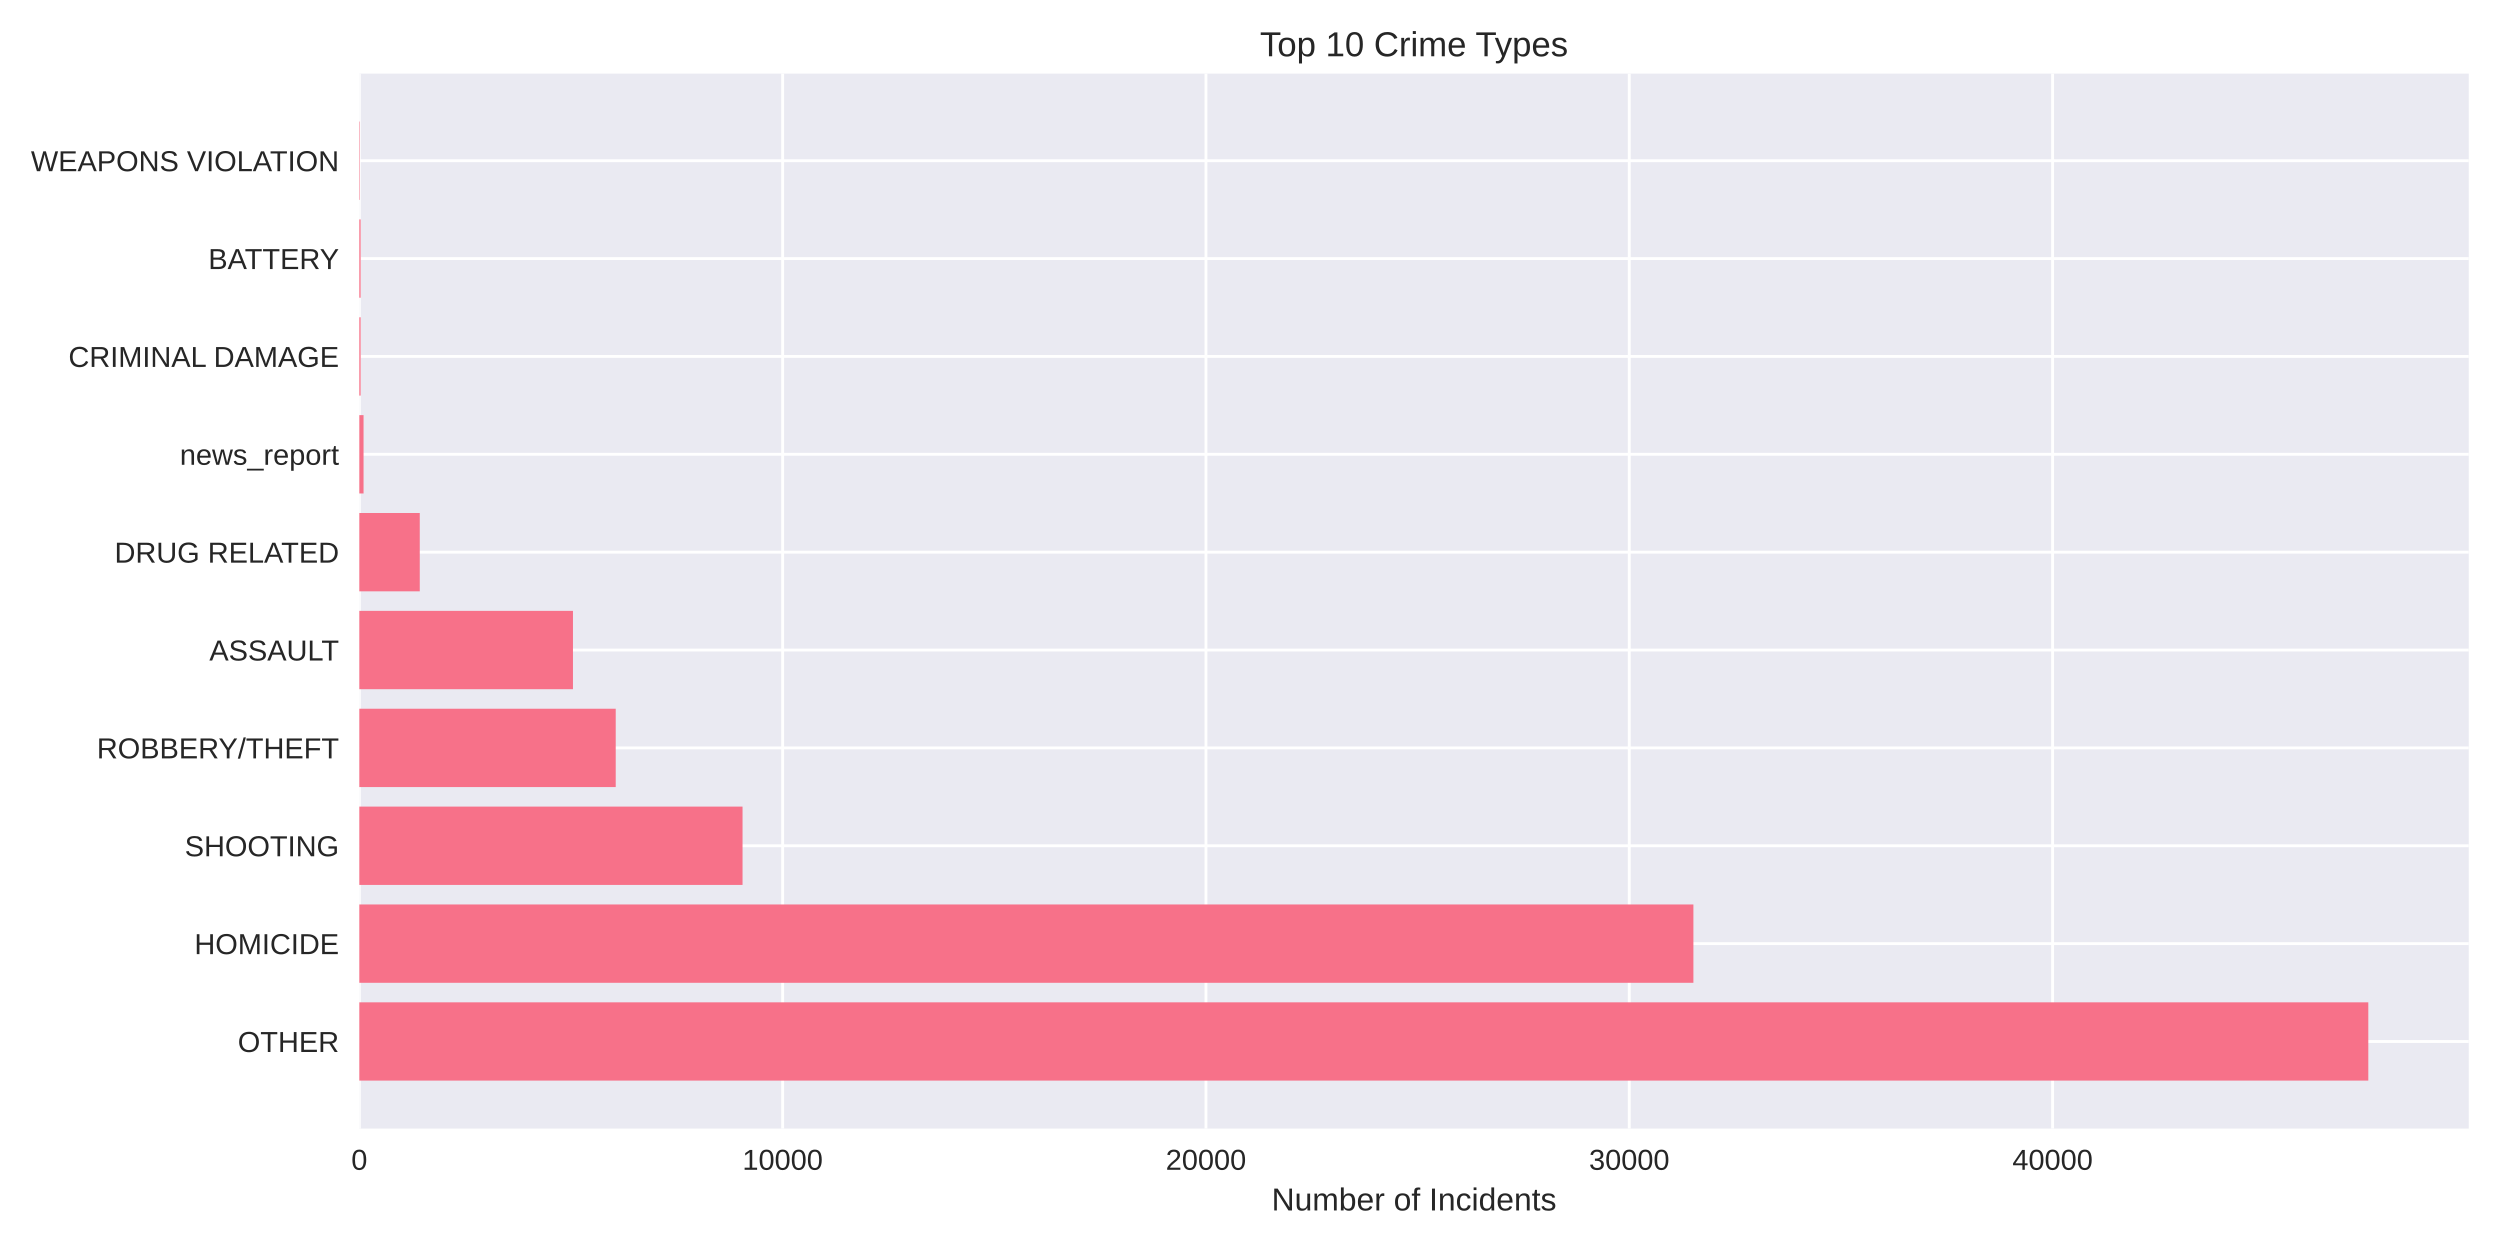
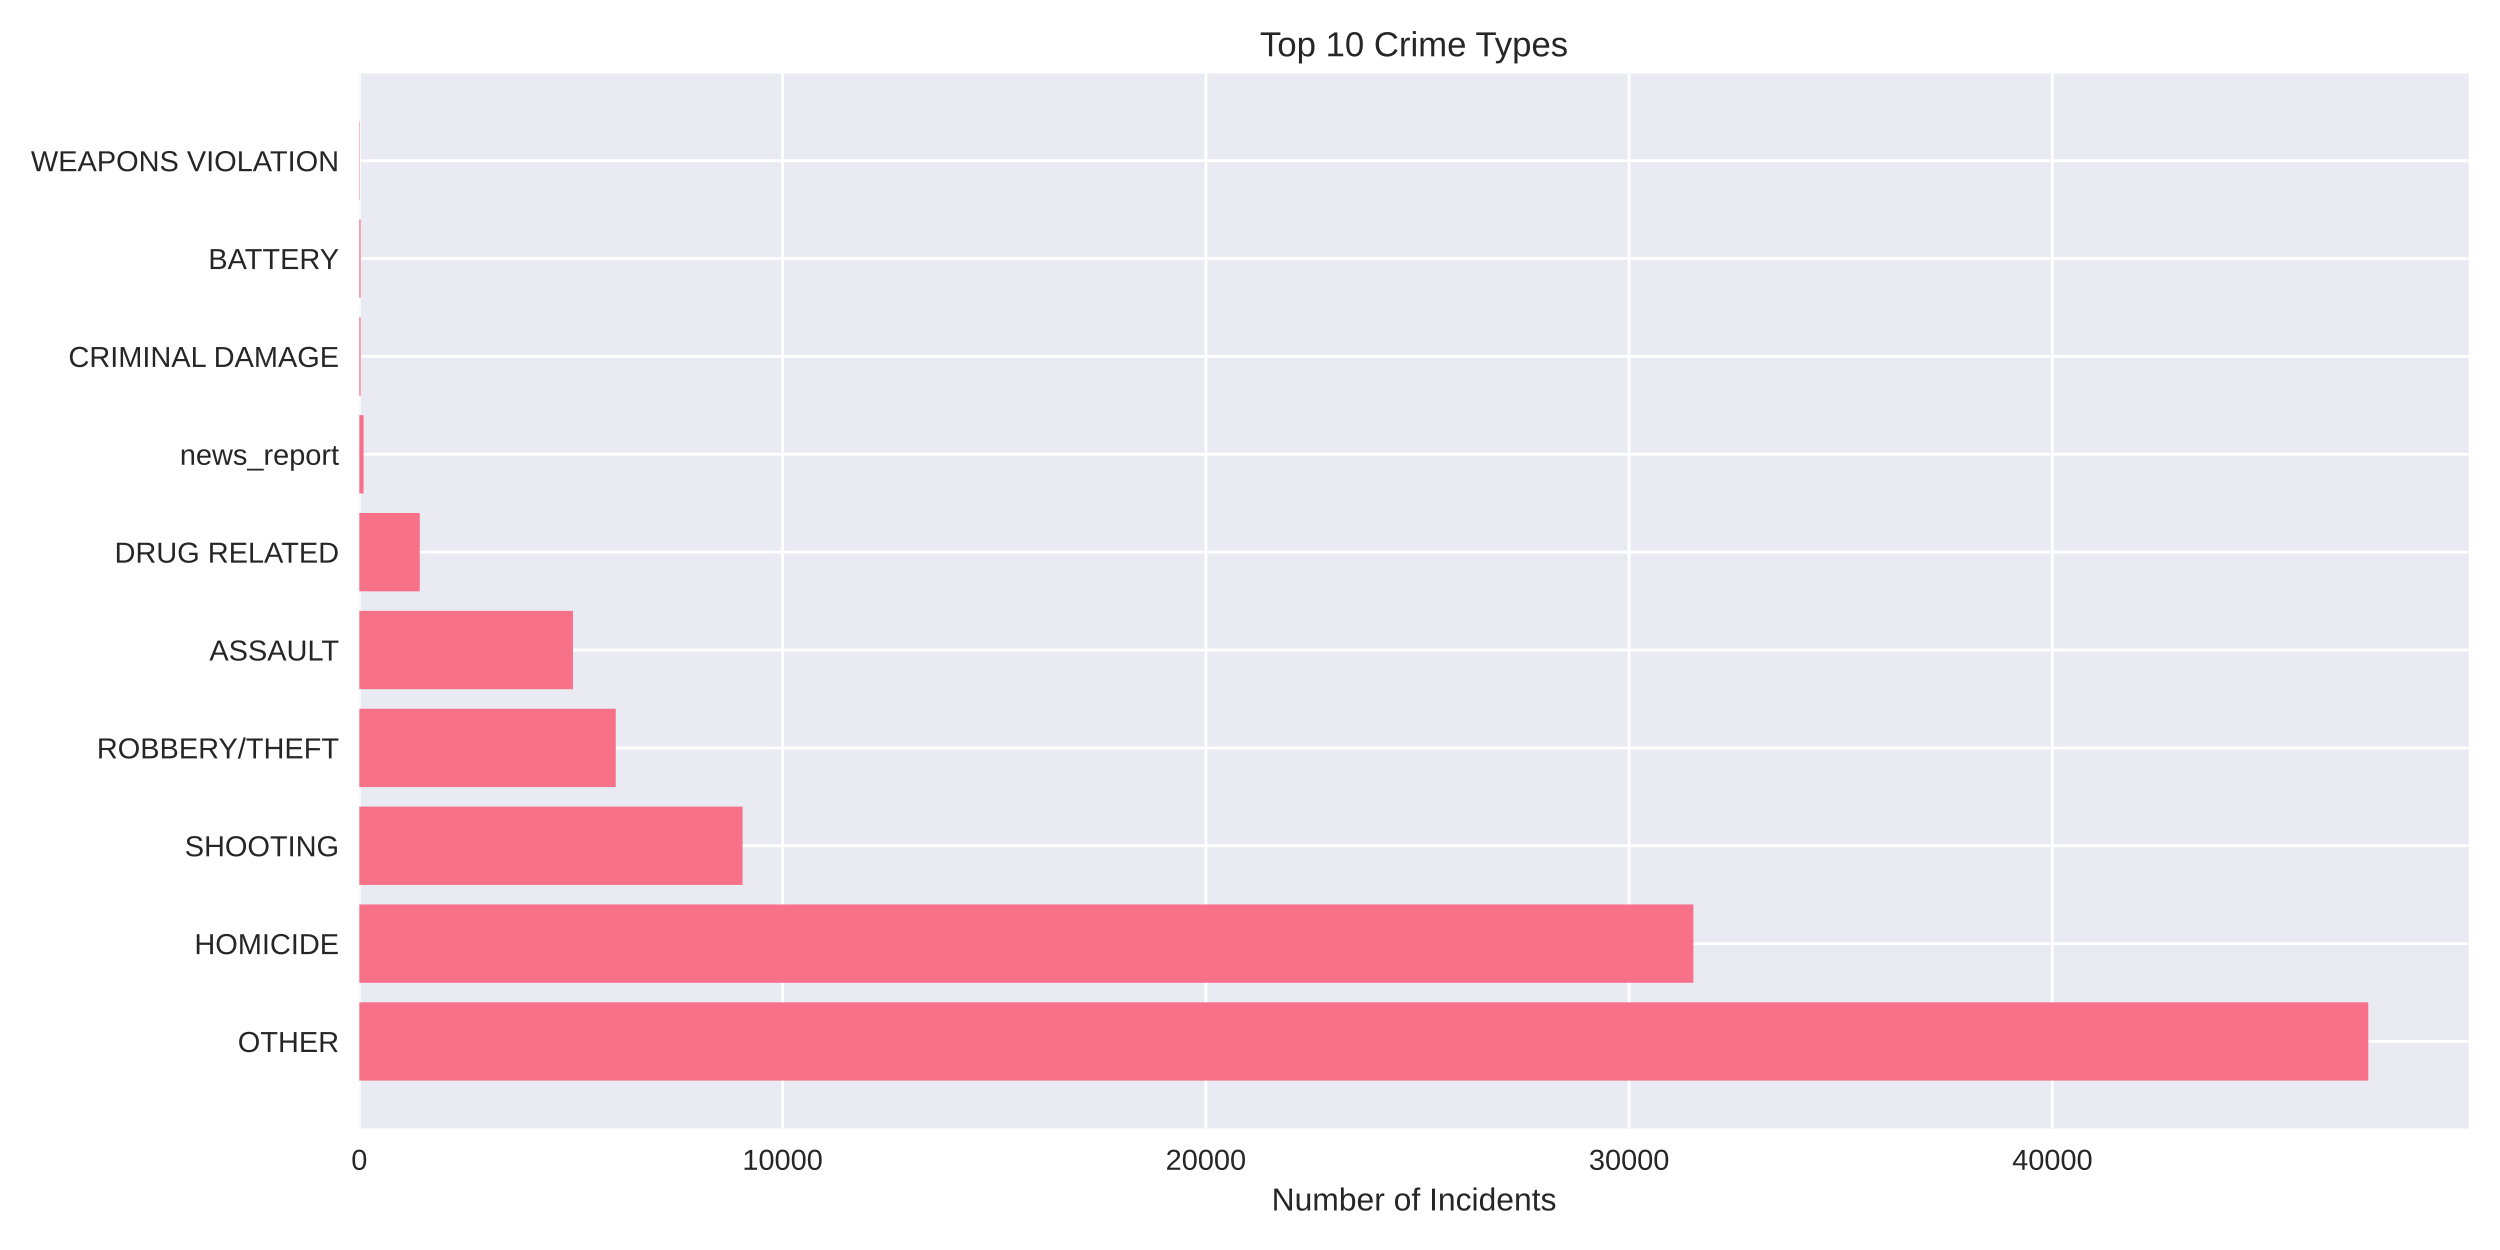
<svg xmlns="http://www.w3.org/2000/svg" width="864pt" height="432pt" viewBox="0 0 864 432" version="1.1">
  <defs>
    <style type="text/css">*{stroke-linejoin: round; stroke-linecap: butt}</style>
  </defs>
  <g id="figure_1">
    <g id="patch_1">
      <path d="M 0 432  L 864 432  L 864 0  L 0 0  z " style="fill: #ffffff" />
    </g>
    <g id="axes_1">
      <g id="patch_2">
        <path d="M 124.18 390.04  L 853.2 390.04  L 853.2 25.44  L 124.18 25.44  z " style="fill: #eaeaf2" />
      </g>
      <g id="matplotlib.axis_1">
        <g id="xtick_1">
          <g id="line2d_1">
-             <path d="M 124.18 390.04  L 124.18 25.44  " clip-path="url(#p7f7568fea1)" style="fill: none; stroke: #ffffff; stroke-linecap: round" />
+             <path d="M 124.18 390.04  L 124.18 25.44  " clip-path="url(#pa3c3d78e7a)" style="fill: none; stroke: #ffffff; stroke-linecap: round" />
          </g>
          <g id="line2d_2" />
          <g id="text_1">
            <text style="fill: #262626; font: 10px 'Arial', 'Liberation Sans', 'DejaVu Sans', 'Bitstream Vera Sans', sans-serif; text-anchor: middle" x="124.18" y="404.287" transform="rotate(-0 124.18 404.2869)">0</text>
          </g>
        </g>
        <g id="xtick_2">
          <g id="line2d_3">
-             <path d="M 270.479 390.04  L 270.479 25.44  " clip-path="url(#p7f7568fea1)" style="fill: none; stroke: #ffffff; stroke-linecap: round" />
+             <path d="M 270.463 390.04  L 270.463 25.44  " clip-path="url(#pa3c3d78e7a)" style="fill: none; stroke: #ffffff; stroke-linecap: round" />
          </g>
          <g id="line2d_4" />
          <g id="text_2">
-             <text style="fill: #262626; font: 10px 'Arial', 'Liberation Sans', 'DejaVu Sans', 'Bitstream Vera Sans', sans-serif; text-anchor: middle" x="270.479" y="404.287" transform="rotate(-0 270.4788 404.2869)">10000</text>
+             <text style="fill: #262626; font: 10px 'Arial', 'Liberation Sans', 'DejaVu Sans', 'Bitstream Vera Sans', sans-serif; text-anchor: middle" x="270.463" y="404.287" transform="rotate(-0 270.4634 404.2869)">10000</text>
          </g>
        </g>
        <g id="xtick_3">
          <g id="line2d_5">
-             <path d="M 416.778 390.04  L 416.778 25.44  " clip-path="url(#p7f7568fea1)" style="fill: none; stroke: #ffffff; stroke-linecap: round" />
+             <path d="M 416.747 390.04  L 416.747 25.44  " clip-path="url(#pa3c3d78e7a)" style="fill: none; stroke: #ffffff; stroke-linecap: round" />
          </g>
          <g id="line2d_6" />
          <g id="text_3">
-             <text style="fill: #262626; font: 10px 'Arial', 'Liberation Sans', 'DejaVu Sans', 'Bitstream Vera Sans', sans-serif; text-anchor: middle" x="416.778" y="404.287" transform="rotate(-0 416.7776 404.2869)">20000</text>
+             <text style="fill: #262626; font: 10px 'Arial', 'Liberation Sans', 'DejaVu Sans', 'Bitstream Vera Sans', sans-serif; text-anchor: middle" x="416.747" y="404.287" transform="rotate(-0 416.7467 404.2869)">20000</text>
          </g>
        </g>
        <g id="xtick_4">
          <g id="line2d_7">
-             <path d="M 563.076 390.04  L 563.076 25.44  " clip-path="url(#p7f7568fea1)" style="fill: none; stroke: #ffffff; stroke-linecap: round" />
+             <path d="M 563.03 390.04  L 563.03 25.44  " clip-path="url(#pa3c3d78e7a)" style="fill: none; stroke: #ffffff; stroke-linecap: round" />
          </g>
          <g id="line2d_8" />
          <g id="text_4">
-             <text style="fill: #262626; font: 10px 'Arial', 'Liberation Sans', 'DejaVu Sans', 'Bitstream Vera Sans', sans-serif; text-anchor: middle" x="563.076" y="404.287" transform="rotate(-0 563.0763 404.2869)">30000</text>
+             <text style="fill: #262626; font: 10px 'Arial', 'Liberation Sans', 'DejaVu Sans', 'Bitstream Vera Sans', sans-serif; text-anchor: middle" x="563.03" y="404.287" transform="rotate(-0 563.0301 404.2869)">30000</text>
          </g>
        </g>
        <g id="xtick_5">
          <g id="line2d_9">
-             <path d="M 709.375 390.04  L 709.375 25.44  " clip-path="url(#p7f7568fea1)" style="fill: none; stroke: #ffffff; stroke-linecap: round" />
+             <path d="M 709.313 390.04  L 709.313 25.44  " clip-path="url(#pa3c3d78e7a)" style="fill: none; stroke: #ffffff; stroke-linecap: round" />
          </g>
          <g id="line2d_10" />
          <g id="text_5">
-             <text style="fill: #262626; font: 10px 'Arial', 'Liberation Sans', 'DejaVu Sans', 'Bitstream Vera Sans', sans-serif; text-anchor: middle" x="709.375" y="404.287" transform="rotate(-0 709.3751 404.2869)">40000</text>
+             <text style="fill: #262626; font: 10px 'Arial', 'Liberation Sans', 'DejaVu Sans', 'Bitstream Vera Sans', sans-serif; text-anchor: middle" x="709.313" y="404.287" transform="rotate(-0 709.3135 404.2869)">40000</text>
          </g>
        </g>
        <g id="text_6">
          <text style="fill: #262626; font: 11px 'Arial', 'Liberation Sans', 'DejaVu Sans', 'Bitstream Vera Sans', sans-serif; text-anchor: middle" x="488.69" y="418.333" transform="rotate(-0 488.69 418.3334)">Number of Incidents</text>
        </g>
      </g>
      <g id="matplotlib.axis_2">
        <g id="ytick_1">
          <g id="line2d_11">
-             <path d="M 124.18 359.939  L 853.2 359.939  " clip-path="url(#p7f7568fea1)" style="fill: none; stroke: #ffffff; stroke-linecap: round" />
+             <path d="M 124.18 359.939  L 853.2 359.939  " clip-path="url(#pa3c3d78e7a)" style="fill: none; stroke: #ffffff; stroke-linecap: round" />
          </g>
          <g id="line2d_12" />
          <g id="text_7">
            <text style="fill: #262626; font: 10px 'Arial', 'Liberation Sans', 'DejaVu Sans', 'Bitstream Vera Sans', sans-serif; text-anchor: end" x="117.18" y="363.562" transform="rotate(-0 117.18 363.562)">OTHER</text>
          </g>
        </g>
        <g id="ytick_2">
          <g id="line2d_13">
-             <path d="M 124.18 326.117  L 853.2 326.117  " clip-path="url(#p7f7568fea1)" style="fill: none; stroke: #ffffff; stroke-linecap: round" />
+             <path d="M 124.18 326.117  L 853.2 326.117  " clip-path="url(#pa3c3d78e7a)" style="fill: none; stroke: #ffffff; stroke-linecap: round" />
          </g>
          <g id="line2d_14" />
          <g id="text_8">
            <text style="fill: #262626; font: 10px 'Arial', 'Liberation Sans', 'DejaVu Sans', 'Bitstream Vera Sans', sans-serif; text-anchor: end" x="117.18" y="329.74" transform="rotate(-0 117.18 329.7401)">HOMICIDE</text>
          </g>
        </g>
        <g id="ytick_3">
          <g id="line2d_15">
-             <path d="M 124.18 292.295  L 853.2 292.295  " clip-path="url(#p7f7568fea1)" style="fill: none; stroke: #ffffff; stroke-linecap: round" />
+             <path d="M 124.18 292.295  L 853.2 292.295  " clip-path="url(#pa3c3d78e7a)" style="fill: none; stroke: #ffffff; stroke-linecap: round" />
          </g>
          <g id="line2d_16" />
          <g id="text_9">
            <text style="fill: #262626; font: 10px 'Arial', 'Liberation Sans', 'DejaVu Sans', 'Bitstream Vera Sans', sans-serif; text-anchor: end" x="117.18" y="295.918" transform="rotate(-0 117.18 295.9182)">SHOOTING</text>
          </g>
        </g>
        <g id="ytick_4">
          <g id="line2d_17">
-             <path d="M 124.18 258.473  L 853.2 258.473  " clip-path="url(#p7f7568fea1)" style="fill: none; stroke: #ffffff; stroke-linecap: round" />
+             <path d="M 124.18 258.473  L 853.2 258.473  " clip-path="url(#pa3c3d78e7a)" style="fill: none; stroke: #ffffff; stroke-linecap: round" />
          </g>
          <g id="line2d_18" />
          <g id="text_10">
            <text style="fill: #262626; font: 10px 'Arial', 'Liberation Sans', 'DejaVu Sans', 'Bitstream Vera Sans', sans-serif; text-anchor: end" x="117.18" y="262.096" transform="rotate(-0 117.18 262.0963)">ROBBERY/THEFT</text>
          </g>
        </g>
        <g id="ytick_5">
          <g id="line2d_19">
-             <path d="M 124.18 224.651  L 853.2 224.651  " clip-path="url(#p7f7568fea1)" style="fill: none; stroke: #ffffff; stroke-linecap: round" />
+             <path d="M 124.18 224.651  L 853.2 224.651  " clip-path="url(#pa3c3d78e7a)" style="fill: none; stroke: #ffffff; stroke-linecap: round" />
          </g>
          <g id="line2d_20" />
          <g id="text_11">
            <text style="fill: #262626; font: 10px 'Arial', 'Liberation Sans', 'DejaVu Sans', 'Bitstream Vera Sans', sans-serif; text-anchor: end" x="117.18" y="228.274" transform="rotate(-0 117.18 228.2744)">ASSAULT</text>
          </g>
        </g>
        <g id="ytick_6">
          <g id="line2d_21">
-             <path d="M 124.18 190.829  L 853.2 190.829  " clip-path="url(#p7f7568fea1)" style="fill: none; stroke: #ffffff; stroke-linecap: round" />
+             <path d="M 124.18 190.829  L 853.2 190.829  " clip-path="url(#pa3c3d78e7a)" style="fill: none; stroke: #ffffff; stroke-linecap: round" />
          </g>
          <g id="line2d_22" />
          <g id="text_12">
            <text style="fill: #262626; font: 10px 'Arial', 'Liberation Sans', 'DejaVu Sans', 'Bitstream Vera Sans', sans-serif; text-anchor: end" x="117.18" y="194.452" transform="rotate(-0 117.18 194.4525)">DRUG RELATED</text>
          </g>
        </g>
        <g id="ytick_7">
          <g id="line2d_23">
-             <path d="M 124.18 157.007  L 853.2 157.007  " clip-path="url(#p7f7568fea1)" style="fill: none; stroke: #ffffff; stroke-linecap: round" />
+             <path d="M 124.18 157.007  L 853.2 157.007  " clip-path="url(#pa3c3d78e7a)" style="fill: none; stroke: #ffffff; stroke-linecap: round" />
          </g>
          <g id="line2d_24" />
          <g id="text_13">
            <text style="fill: #262626; font: 10px 'Arial', 'Liberation Sans', 'DejaVu Sans', 'Bitstream Vera Sans', sans-serif; text-anchor: end" x="117.18" y="160.631" transform="rotate(-0 117.18 160.6306)">news_report</text>
          </g>
        </g>
        <g id="ytick_8">
          <g id="line2d_25">
-             <path d="M 124.18 123.185  L 853.2 123.185  " clip-path="url(#p7f7568fea1)" style="fill: none; stroke: #ffffff; stroke-linecap: round" />
+             <path d="M 124.18 123.185  L 853.2 123.185  " clip-path="url(#pa3c3d78e7a)" style="fill: none; stroke: #ffffff; stroke-linecap: round" />
          </g>
          <g id="line2d_26" />
          <g id="text_14">
            <text style="fill: #262626; font: 10px 'Arial', 'Liberation Sans', 'DejaVu Sans', 'Bitstream Vera Sans', sans-serif; text-anchor: end" x="117.18" y="126.809" transform="rotate(-0 117.18 126.8087)">CRIMINAL DAMAGE</text>
          </g>
        </g>
        <g id="ytick_9">
          <g id="line2d_27">
-             <path d="M 124.18 89.363  L 853.2 89.363  " clip-path="url(#p7f7568fea1)" style="fill: none; stroke: #ffffff; stroke-linecap: round" />
+             <path d="M 124.18 89.363  L 853.2 89.363  " clip-path="url(#pa3c3d78e7a)" style="fill: none; stroke: #ffffff; stroke-linecap: round" />
          </g>
          <g id="line2d_28" />
          <g id="text_15">
            <text style="fill: #262626; font: 10px 'Arial', 'Liberation Sans', 'DejaVu Sans', 'Bitstream Vera Sans', sans-serif; text-anchor: end" x="117.18" y="92.987" transform="rotate(-0 117.18 92.98681)">BATTERY</text>
          </g>
        </g>
        <g id="ytick_10">
          <g id="line2d_29">
-             <path d="M 124.18 55.541  L 853.2 55.541  " clip-path="url(#p7f7568fea1)" style="fill: none; stroke: #ffffff; stroke-linecap: round" />
+             <path d="M 124.18 55.541  L 853.2 55.541  " clip-path="url(#pa3c3d78e7a)" style="fill: none; stroke: #ffffff; stroke-linecap: round" />
          </g>
          <g id="line2d_30" />
          <g id="text_16">
            <text style="fill: #262626; font: 10px 'Arial', 'Liberation Sans', 'DejaVu Sans', 'Bitstream Vera Sans', sans-serif; text-anchor: end" x="117.18" y="59.165" transform="rotate(-0 117.18 59.16492)">WEAPONS VIOLATION</text>
          </g>
        </g>
      </g>
      <g id="patch_3">
-         <path d="M 124.18 373.467  L 818.485 373.467  L 818.485 346.41  L 124.18 346.41  z " clip-path="url(#p7f7568fea1)" style="fill: #f77189" />
+         <path d="M 124.18 373.467  L 818.485 373.467  L 818.485 346.41  L 124.18 346.41  z " clip-path="url(#pa3c3d78e7a)" style="fill: #f77189" />
      </g>
      <g id="patch_4">
-         <path d="M 124.18 339.645  L 585.241 339.645  L 585.241 312.588  L 124.18 312.588  z " clip-path="url(#p7f7568fea1)" style="fill: #f77189" />
+         <path d="M 124.18 339.645  L 585.236 339.645  L 585.236 312.588  L 124.18 312.588  z " clip-path="url(#pa3c3d78e7a)" style="fill: #f77189" />
      </g>
      <g id="patch_5">
-         <path d="M 124.18 305.823  L 256.624 305.823  L 256.624 278.766  L 124.18 278.766  z " clip-path="url(#p7f7568fea1)" style="fill: #f77189" />
+         <path d="M 124.18 305.823  L 256.64 305.823  L 256.64 278.766  L 124.18 278.766  z " clip-path="url(#pa3c3d78e7a)" style="fill: #f77189" />
      </g>
      <g id="patch_6">
-         <path d="M 124.18 272.002  L 212.793 272.002  L 212.793 244.944  L 124.18 244.944  z " clip-path="url(#p7f7568fea1)" style="fill: #f77189" />
+         <path d="M 124.18 272.002  L 212.798 272.002  L 212.798 244.944  L 124.18 244.944  z " clip-path="url(#pa3c3d78e7a)" style="fill: #f77189" />
      </g>
      <g id="patch_7">
-         <path d="M 124.18 238.18  L 198.017 238.18  L 198.017 211.122  L 124.18 211.122  z " clip-path="url(#p7f7568fea1)" style="fill: #f77189" />
+         <path d="M 124.18 238.18  L 198.009 238.18  L 198.009 211.122  L 124.18 211.122  z " clip-path="url(#pa3c3d78e7a)" style="fill: #f77189" />
      </g>
      <g id="patch_8">
-         <path d="M 124.18 204.358  L 145.071 204.358  L 145.071 177.3  L 124.18 177.3  z " clip-path="url(#p7f7568fea1)" style="fill: #f77189" />
+         <path d="M 124.18 204.358  L 145.069 204.358  L 145.069 177.3  L 124.18 177.3  z " clip-path="url(#pa3c3d78e7a)" style="fill: #f77189" />
      </g>
      <g id="patch_9">
-         <path d="M 124.18 170.536  L 125.643 170.536  L 125.643 143.478  L 124.18 143.478  z " clip-path="url(#p7f7568fea1)" style="fill: #f77189" />
+         <path d="M 124.18 170.536  L 125.643 170.536  L 125.643 143.478  L 124.18 143.478  z " clip-path="url(#pa3c3d78e7a)" style="fill: #f77189" />
      </g>
      <g id="patch_10">
-         <path d="M 124.18 136.714  L 124.634 136.714  L 124.634 109.657  L 124.18 109.657  z " clip-path="url(#p7f7568fea1)" style="fill: #f77189" />
+         <path d="M 124.18 136.714  L 124.633 136.714  L 124.633 109.657  L 124.18 109.657  z " clip-path="url(#pa3c3d78e7a)" style="fill: #f77189" />
      </g>
      <g id="patch_11">
-         <path d="M 124.18 102.892  L 124.634 102.892  L 124.634 75.835  L 124.18 75.835  z " clip-path="url(#p7f7568fea1)" style="fill: #f77189" />
+         <path d="M 124.18 102.892  L 124.633 102.892  L 124.633 75.835  L 124.18 75.835  z " clip-path="url(#pa3c3d78e7a)" style="fill: #f77189" />
      </g>
      <g id="patch_12">
-         <path d="M 124.18 69.07  L 124.341 69.07  L 124.341 42.013  L 124.18 42.013  z " clip-path="url(#p7f7568fea1)" style="fill: #f77189" />
+         <path d="M 124.18 69.07  L 124.341 69.07  L 124.341 42.013  L 124.18 42.013  z " clip-path="url(#pa3c3d78e7a)" style="fill: #f77189" />
      </g>
      <g id="patch_13">
        <path d="M 124.18 390.04  L 124.18 25.44  " style="fill: none" />
      </g>
      <g id="patch_14">
        <path d="M 853.2 390.04  L 853.2 25.44  " style="fill: none" />
      </g>
      <g id="patch_15">
        <path d="M 124.18 390.04  L 853.2 390.04  " style="fill: none" />
      </g>
      <g id="patch_16">
        <path d="M 124.18 25.44  L 853.2 25.44  " style="fill: none" />
      </g>
      <g id="text_17">
        <text style="fill: #262626; font: 12px 'Arial', 'Liberation Sans', 'DejaVu Sans', 'Bitstream Vera Sans', sans-serif; text-anchor: middle" x="488.69" y="19.44" transform="rotate(-0 488.69 19.44)">Top 10 Crime Types</text>
      </g>
    </g>
  </g>
  <defs>
-     <clipPath id="p7f7568fea1">
+     <clipPath id="pa3c3d78e7a">
      <rect x="124.18" y="25.44" width="729.02" height="364.6" />
    </clipPath>
  </defs>
</svg>
